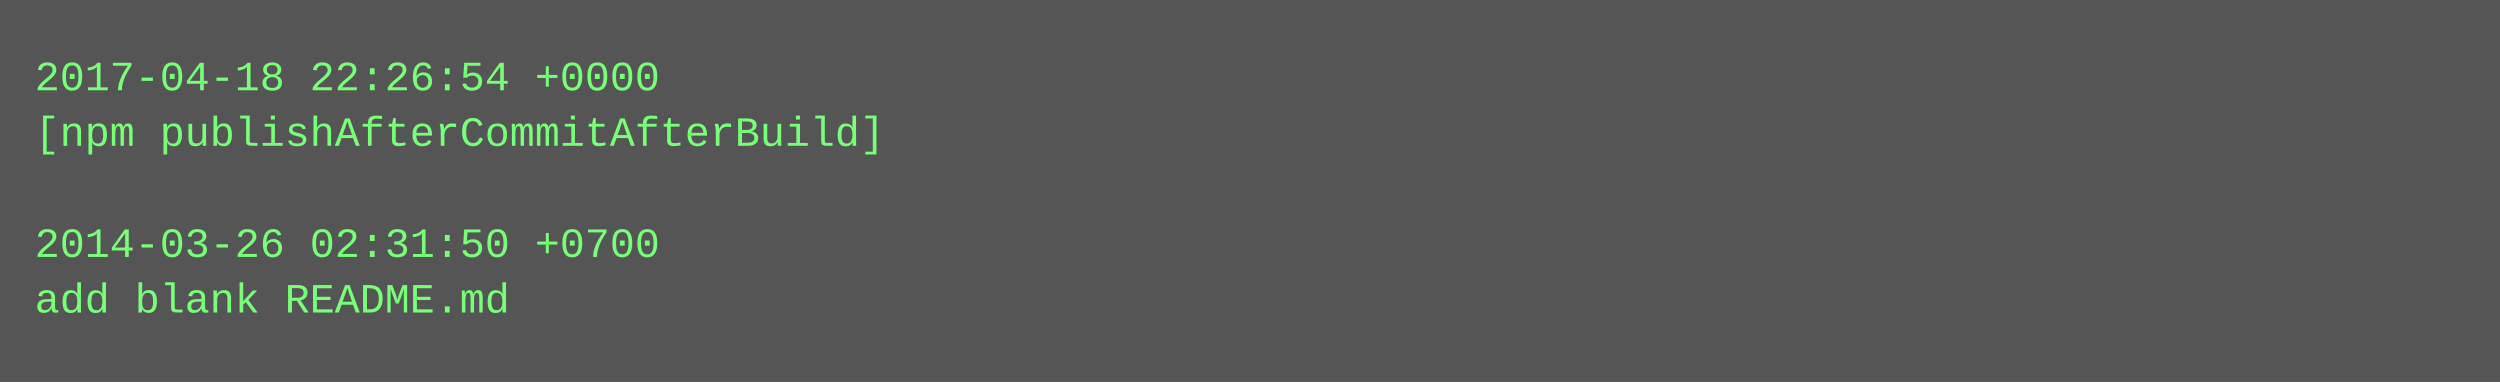
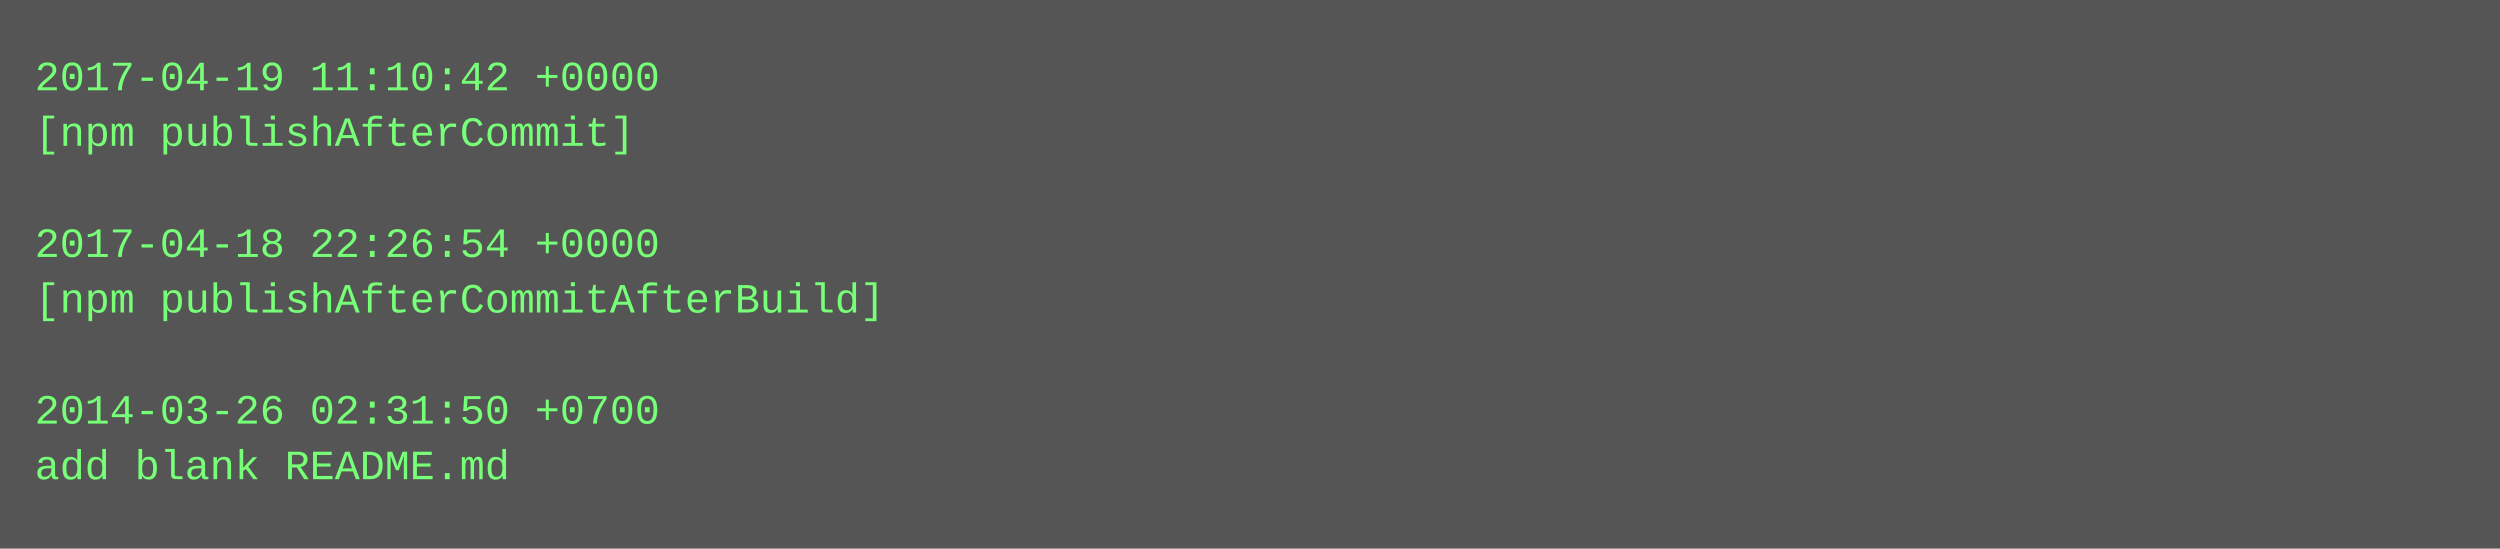
- <svg xmlns="http://www.w3.org/2000/svg" height="110" width="720">
-   <rect height="110" fill="#555" width="720" />
+ <svg xmlns="http://www.w3.org/2000/svg" height="158" width="720">
+   <rect height="158" fill="#555" width="720" />
  <text fill="#7f7" font-family="Courier New" font-size="12" xml:space="preserve">
-     <tspan x="10" y="26">2017-04-18 22:26:54 +0000</tspan>
-     <tspan x="10" y="42">[npm publishAfterCommitAfterBuild]</tspan>
+     <tspan x="10" y="26">2017-04-19 11:10:42 +0000</tspan>
+     <tspan x="10" y="42">[npm publishAfterCommit]</tspan>
    <tspan x="10" y="58" />
-     <tspan x="10" y="74">2014-03-26 02:31:50 +0700</tspan>
-     <tspan x="10" y="90">add blank README.md</tspan>
+     <tspan x="10" y="74">2017-04-18 22:26:54 +0000</tspan>
+     <tspan x="10" y="90">[npm publishAfterCommitAfterBuild]</tspan>
+     <tspan x="10" y="106" />
+     <tspan x="10" y="122">2014-03-26 02:31:50 +0700</tspan>
+     <tspan x="10" y="138">add blank README.md</tspan>
  </text>
</svg>
